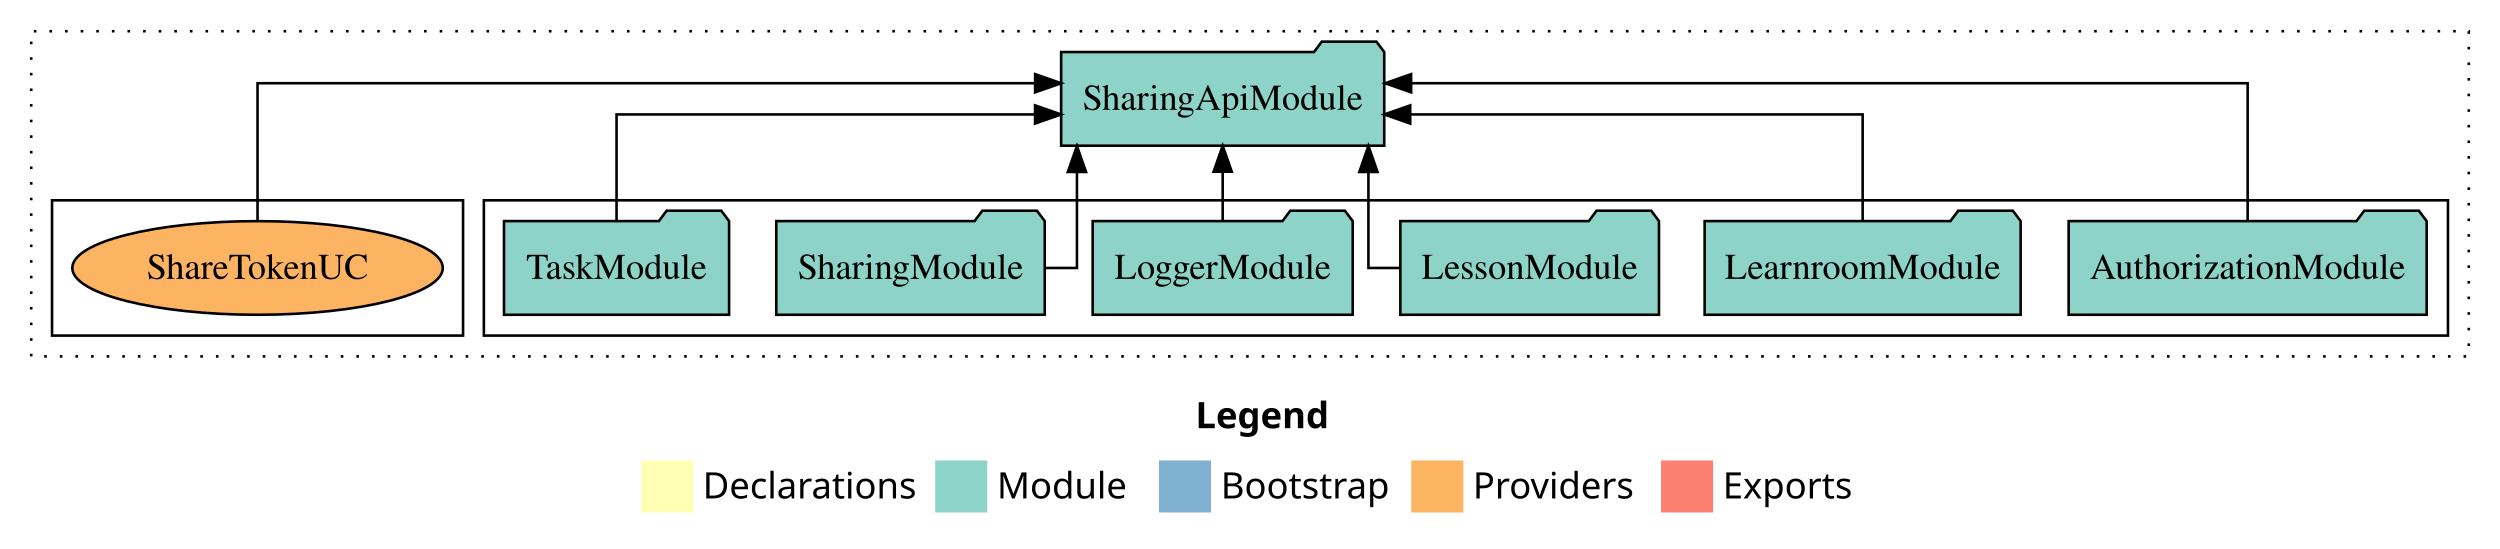
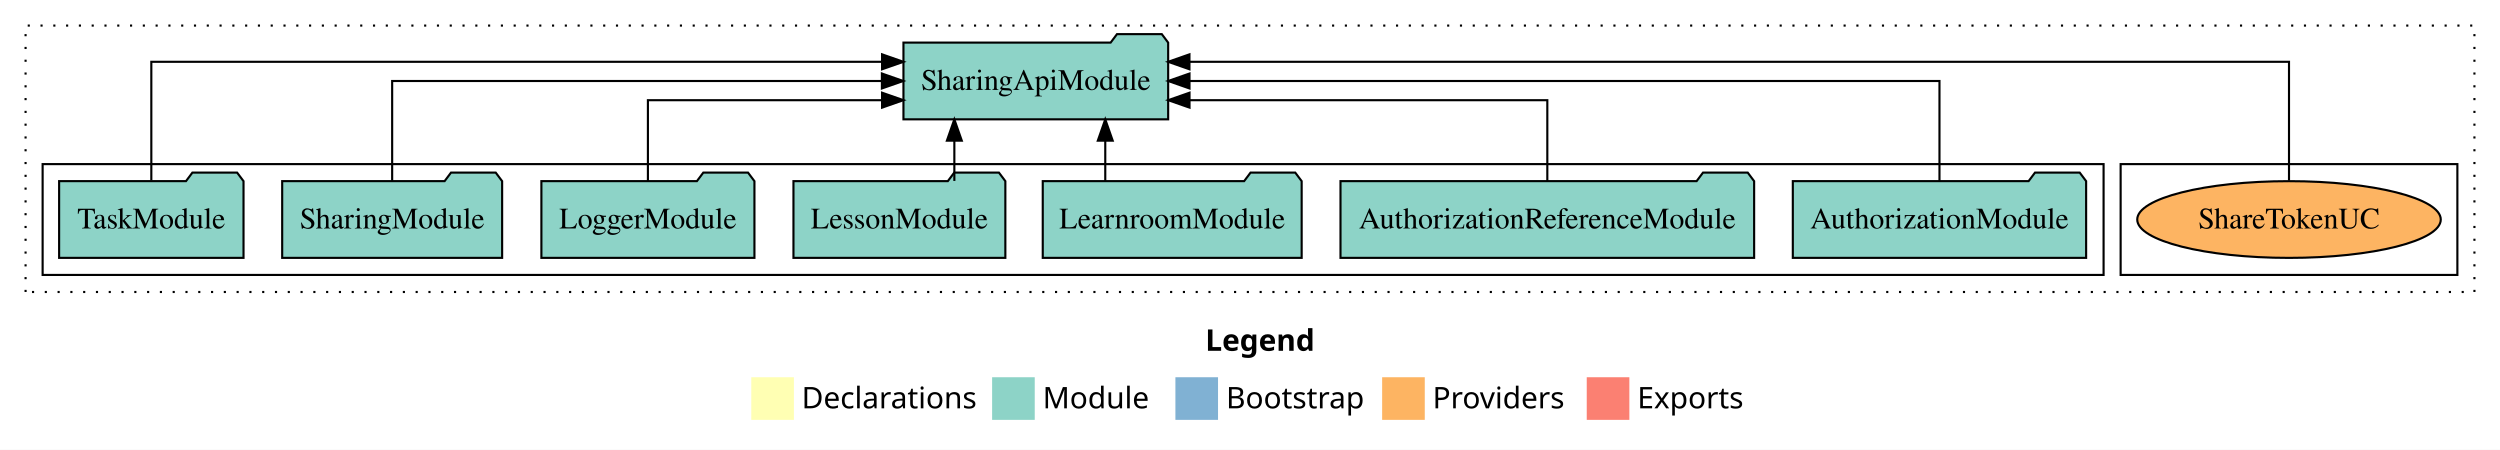
- <svg xmlns="http://www.w3.org/2000/svg" width="961pt" height="211pt" viewBox="0.00 0.00 961.00 211.00">
+ <svg xmlns="http://www.w3.org/2000/svg" width="1173pt" height="211pt" viewBox="0.00 0.00 1173.00 211.00">
  <g id="graph0" class="graph" transform="scale(1 1) rotate(0) translate(4 207)">
-     <polygon fill="white" stroke="transparent" points="-4,4 -4,-207 957,-207 957,4 -4,4" />
-     <text text-anchor="start" x="455.51" y="-42.4" font-family="Times-12" font-weight="bold" font-size="14.00">Legend</text>
-     <polygon fill="#ffffb3" stroke="transparent" points="242.5,-10 242.5,-30 262.5,-30 262.5,-10 242.5,-10" />
-     <text text-anchor="start" x="266.13" y="-15.4" font-family="Times-12" font-size="14.00">  Declarations</text>
-     <polygon fill="#8dd3c7" stroke="transparent" points="355.5,-10 355.5,-30 375.5,-30 375.5,-10 355.5,-10" />
-     <text text-anchor="start" x="379.23" y="-15.4" font-family="Times-12" font-size="14.00">  Module</text>
-     <polygon fill="#80b1d3" stroke="transparent" points="441.5,-10 441.5,-30 461.5,-30 461.5,-10 441.5,-10" />
-     <text text-anchor="start" x="465.28" y="-15.4" font-family="Times-12" font-size="14.00">  Bootstrap</text>
-     <polygon fill="#fdb462" stroke="transparent" points="538.5,-10 538.5,-30 558.5,-30 558.5,-10 538.5,-10" />
-     <text text-anchor="start" x="562.17" y="-15.4" font-family="Times-12" font-size="14.00">  Providers</text>
-     <polygon fill="#fb8072" stroke="transparent" points="634.5,-10 634.5,-30 654.5,-30 654.5,-10 634.5,-10" />
-     <text text-anchor="start" x="658.23" y="-15.4" font-family="Times-12" font-size="14.00">  Exports</text>
+     <polygon fill="white" stroke="transparent" points="-4,4 -4,-207 1169,-207 1169,4 -4,4" />
+     <text text-anchor="start" x="561.51" y="-42.4" font-family="Times-12" font-weight="bold" font-size="14.00">Legend</text>
+     <polygon fill="#ffffb3" stroke="transparent" points="348.5,-10 348.5,-30 368.5,-30 368.5,-10 348.5,-10" />
+     <text text-anchor="start" x="372.13" y="-15.4" font-family="Times-12" font-size="14.00">  Declarations</text>
+     <polygon fill="#8dd3c7" stroke="transparent" points="461.5,-10 461.5,-30 481.5,-30 481.5,-10 461.5,-10" />
+     <text text-anchor="start" x="485.23" y="-15.4" font-family="Times-12" font-size="14.00">  Module</text>
+     <polygon fill="#80b1d3" stroke="transparent" points="547.5,-10 547.5,-30 567.5,-30 567.5,-10 547.5,-10" />
+     <text text-anchor="start" x="571.28" y="-15.4" font-family="Times-12" font-size="14.00">  Bootstrap</text>
+     <polygon fill="#fdb462" stroke="transparent" points="644.5,-10 644.5,-30 664.5,-30 664.5,-10 644.5,-10" />
+     <text text-anchor="start" x="668.17" y="-15.4" font-family="Times-12" font-size="14.00">  Providers</text>
+     <polygon fill="#fb8072" stroke="transparent" points="740.5,-10 740.5,-30 760.5,-30 760.5,-10 740.5,-10" />
+     <text text-anchor="start" x="764.23" y="-15.4" font-family="Times-12" font-size="14.00">  Exports</text>
    <g id="clust1" class="cluster">
-       <polygon fill="none" stroke="black" stroke-dasharray="1,5" points="8,-70 8,-195 945,-195 945,-70 8,-70" />
+       <polygon fill="none" stroke="black" stroke-dasharray="1,5" points="8,-70 8,-195 1157,-195 1157,-70 8,-70" />
+     </g>
+     <g id="clust6" class="cluster">
+       <polygon fill="none" stroke="black" points="991,-78 991,-130 1149,-130 1149,-78 991,-78" />
    </g>
    <g id="clust3" class="cluster">
-       <polygon fill="none" stroke="black" points="182,-78 182,-130 937,-130 937,-78 182,-78" />
-     </g>
-     <g id="clust6" class="cluster">
-       <polygon fill="none" stroke="black" points="16,-78 16,-130 174,-130 174,-78 16,-78" />
+       <polygon fill="none" stroke="black" points="16,-78 16,-130 983,-130 983,-78 16,-78" />
    </g>
    <g id="node1" class="node">
-       <polygon fill="#8dd3c7" stroke="black" points="928.81,-122 925.81,-126 904.81,-126 901.81,-122 791.19,-122 791.19,-86 928.81,-86 928.81,-122" />
-       <text text-anchor="middle" x="860" y="-99.8" font-family="Times,serif" font-size="14.00">AuthorizationModule</text>
+       <polygon fill="#8dd3c7" stroke="black" points="974.81,-122 971.81,-126 950.81,-126 947.81,-122 837.19,-122 837.19,-86 974.81,-86 974.81,-122" />
+       <text text-anchor="middle" x="906" y="-99.8" font-family="Times,serif" font-size="14.00">AuthorizationModule</text>
+     </g>
+     <g id="node8" class="node">
+       <polygon fill="#8dd3c7" stroke="black" points="544.1,-187 541.1,-191 520.1,-191 517.1,-187 419.9,-187 419.9,-151 544.1,-151 544.1,-187" />
+       <text text-anchor="middle" x="482" y="-164.8" font-family="Times,serif" font-size="14.00">SharingApiModule</text>
+     </g>
+     <g id="edge1" class="edge">
+       <path fill="none" stroke="black" d="M906,-122.11C906,-141.34 906,-169 906,-169 906,-169 554.11,-169 554.11,-169" />
+       <polygon fill="black" stroke="black" points="554.11,-165.5 544.11,-169 554.11,-172.5 554.11,-165.5" />
+     </g>
+     <g id="node2" class="node">
+       <polygon fill="#8dd3c7" stroke="black" points="819.04,-122 816.04,-126 795.04,-126 792.04,-122 624.96,-122 624.96,-86 819.04,-86 819.04,-122" />
+       <text text-anchor="middle" x="722" y="-99.8" font-family="Times,serif" font-size="14.00">AuthorizationReferenceModule</text>
+     </g>
+     <g id="edge2" class="edge">
+       <path fill="none" stroke="black" d="M722,-122.03C722,-138.4 722,-160 722,-160 722,-160 554.12,-160 554.12,-160" />
+       <polygon fill="black" stroke="black" points="554.12,-156.5 544.12,-160 554.12,-163.5 554.12,-156.5" />
+     </g>
+     <g id="node3" class="node">
+       <polygon fill="#8dd3c7" stroke="black" points="606.74,-122 603.74,-126 582.74,-126 579.74,-122 485.26,-122 485.26,-86 606.74,-86 606.74,-122" />
+       <text text-anchor="middle" x="546" y="-99.8" font-family="Times,serif" font-size="14.00">LearnroomModule</text>
+     </g>
+     <g id="edge3" class="edge">
+       <path fill="none" stroke="black" d="M514.59,-122.11C514.59,-122.11 514.59,-140.99 514.59,-140.99" />
+       <polygon fill="black" stroke="black" points="511.09,-140.99 514.59,-150.99 518.09,-140.99 511.09,-140.99" />
+     </g>
+     <g id="node4" class="node">
+       <polygon fill="#8dd3c7" stroke="black" points="467.71,-122 464.71,-126 443.71,-126 440.71,-122 368.29,-122 368.29,-86 467.71,-86 467.71,-122" />
+       <text text-anchor="middle" x="418" y="-99.8" font-family="Times,serif" font-size="14.00">LessonModule</text>
+     </g>
+     <g id="edge4" class="edge">
+       <path fill="none" stroke="black" d="M443.78,-122.11C443.78,-122.11 443.78,-140.99 443.78,-140.99" />
+       <polygon fill="black" stroke="black" points="440.28,-140.99 443.78,-150.99 447.28,-140.99 440.28,-140.99" />
+     </g>
+     <g id="node5" class="node">
+       <polygon fill="#8dd3c7" stroke="black" points="349.98,-122 346.98,-126 325.98,-126 322.98,-122 250.02,-122 250.02,-86 349.98,-86 349.98,-122" />
+       <text text-anchor="middle" x="300" y="-99.8" font-family="Times,serif" font-size="14.00">LoggerModule</text>
+     </g>
+     <g id="edge5" class="edge">
+       <path fill="none" stroke="black" d="M300,-122.03C300,-138.4 300,-160 300,-160 300,-160 409.87,-160 409.87,-160" />
+       <polygon fill="black" stroke="black" points="409.87,-163.5 419.87,-160 409.87,-156.5 409.87,-163.5" />
+     </g>
+     <g id="node6" class="node">
+       <polygon fill="#8dd3c7" stroke="black" points="231.6,-122 228.6,-126 207.6,-126 204.6,-122 128.4,-122 128.4,-86 231.6,-86 231.6,-122" />
+       <text text-anchor="middle" x="180" y="-99.8" font-family="Times,serif" font-size="14.00">SharingModule</text>
+     </g>
+     <g id="edge6" class="edge">
+       <path fill="none" stroke="black" d="M180,-122.11C180,-141.34 180,-169 180,-169 180,-169 409.79,-169 409.79,-169" />
+       <polygon fill="black" stroke="black" points="409.79,-172.5 419.79,-169 409.79,-165.5 409.79,-172.5" />
    </g>
    <g id="node7" class="node">
-       <polygon fill="#8dd3c7" stroke="black" points="528.1,-187 525.1,-191 504.1,-191 501.1,-187 403.9,-187 403.9,-151 528.1,-151 528.1,-187" />
-       <text text-anchor="middle" x="466" y="-164.8" font-family="Times,serif" font-size="14.00">SharingApiModule</text>
-     </g>
-     <g id="edge1" class="edge">
-       <path fill="none" stroke="black" d="M860,-122.28C860,-143.32 860,-175 860,-175 860,-175 538.43,-175 538.43,-175" />
-       <polygon fill="black" stroke="black" points="538.43,-171.5 528.43,-175 538.43,-178.5 538.43,-171.5" />
-     </g>
-     <g id="node2" class="node">
-       <polygon fill="#8dd3c7" stroke="black" points="772.74,-122 769.74,-126 748.74,-126 745.74,-122 651.26,-122 651.26,-86 772.74,-86 772.74,-122" />
-       <text text-anchor="middle" x="712" y="-99.8" font-family="Times,serif" font-size="14.00">LearnroomModule</text>
-     </g>
-     <g id="edge2" class="edge">
-       <path fill="none" stroke="black" d="M712,-122.02C712,-139.37 712,-163 712,-163 712,-163 538.08,-163 538.08,-163" />
-       <polygon fill="black" stroke="black" points="538.08,-159.5 528.08,-163 538.08,-166.5 538.08,-159.5" />
-     </g>
-     <g id="node3" class="node">
-       <polygon fill="#8dd3c7" stroke="black" points="633.71,-122 630.71,-126 609.71,-126 606.71,-122 534.29,-122 534.29,-86 633.71,-86 633.71,-122" />
-       <text text-anchor="middle" x="584" y="-99.8" font-family="Times,serif" font-size="14.00">LessonModule</text>
-     </g>
-     <g id="edge3" class="edge">
-       <path fill="none" stroke="black" d="M534.26,-104C527.06,-104 522.02,-104 522.02,-104 522.02,-104 522.02,-140.89 522.02,-140.89" />
-       <polygon fill="black" stroke="black" points="518.52,-140.89 522.02,-150.89 525.52,-140.89 518.52,-140.89" />
-     </g>
-     <g id="node4" class="node">
-       <polygon fill="#8dd3c7" stroke="black" points="515.98,-122 512.98,-126 491.98,-126 488.98,-122 416.02,-122 416.02,-86 515.98,-86 515.98,-122" />
-       <text text-anchor="middle" x="466" y="-99.8" font-family="Times,serif" font-size="14.00">LoggerModule</text>
-     </g>
-     <g id="edge4" class="edge">
-       <path fill="none" stroke="black" d="M466,-122.11C466,-122.11 466,-140.99 466,-140.99" />
-       <polygon fill="black" stroke="black" points="462.5,-140.99 466,-150.99 469.5,-140.99 462.5,-140.99" />
-     </g>
-     <g id="node5" class="node">
-       <polygon fill="#8dd3c7" stroke="black" points="397.6,-122 394.6,-126 373.6,-126 370.6,-122 294.4,-122 294.4,-86 397.6,-86 397.6,-122" />
-       <text text-anchor="middle" x="346" y="-99.8" font-family="Times,serif" font-size="14.00">SharingModule</text>
-     </g>
-     <g id="edge5" class="edge">
-       <path fill="none" stroke="black" d="M397.65,-104C404.92,-104 409.98,-104 409.98,-104 409.98,-104 409.98,-140.89 409.98,-140.89" />
-       <polygon fill="black" stroke="black" points="406.48,-140.89 409.98,-150.89 413.48,-140.89 406.48,-140.89" />
-     </g>
-     <g id="node6" class="node">
-       <polygon fill="#8dd3c7" stroke="black" points="276.26,-122 273.26,-126 252.26,-126 249.26,-122 189.74,-122 189.74,-86 276.26,-86 276.26,-122" />
-       <text text-anchor="middle" x="233" y="-99.8" font-family="Times,serif" font-size="14.00">TaskModule</text>
-     </g>
-     <g id="edge6" class="edge">
-       <path fill="none" stroke="black" d="M233,-122.02C233,-139.37 233,-163 233,-163 233,-163 393.87,-163 393.87,-163" />
-       <polygon fill="black" stroke="black" points="393.87,-166.5 403.87,-163 393.87,-159.5 393.87,-166.5" />
-     </g>
-     <g id="node8" class="node">
-       <ellipse fill="#fdb462" stroke="black" cx="95" cy="-104" rx="71.21" ry="18" />
-       <text text-anchor="middle" x="95" y="-99.8" font-family="Times,serif" font-size="14.00">ShareTokenUC</text>
+       <polygon fill="#8dd3c7" stroke="black" points="110.26,-122 107.26,-126 86.26,-126 83.26,-122 23.74,-122 23.74,-86 110.26,-86 110.26,-122" />
+       <text text-anchor="middle" x="67" y="-99.8" font-family="Times,serif" font-size="14.00">TaskModule</text>
    </g>
    <g id="edge7" class="edge">
-       <path fill="none" stroke="black" d="M95,-122.28C95,-143.32 95,-175 95,-175 95,-175 393.9,-175 393.9,-175" />
-       <polygon fill="black" stroke="black" points="393.9,-178.5 403.9,-175 393.9,-171.5 393.9,-178.5" />
+       <path fill="none" stroke="black" d="M67,-122.29C67,-144.21 67,-178 67,-178 67,-178 409.87,-178 409.87,-178" />
+       <polygon fill="black" stroke="black" points="409.87,-181.5 419.87,-178 409.87,-174.5 409.87,-181.5" />
+     </g>
+     <g id="node9" class="node">
+       <ellipse fill="#fdb462" stroke="black" cx="1070" cy="-104" rx="71.21" ry="18" />
+       <text text-anchor="middle" x="1070" y="-99.8" font-family="Times,serif" font-size="14.00">ShareTokenUC</text>
+     </g>
+     <g id="edge8" class="edge">
+       <path fill="none" stroke="black" d="M1070,-122.29C1070,-144.21 1070,-178 1070,-178 1070,-178 554.09,-178 554.09,-178" />
+       <polygon fill="black" stroke="black" points="554.09,-174.5 544.09,-178 554.09,-181.5 554.09,-174.5" />
    </g>
  </g>
</svg>
